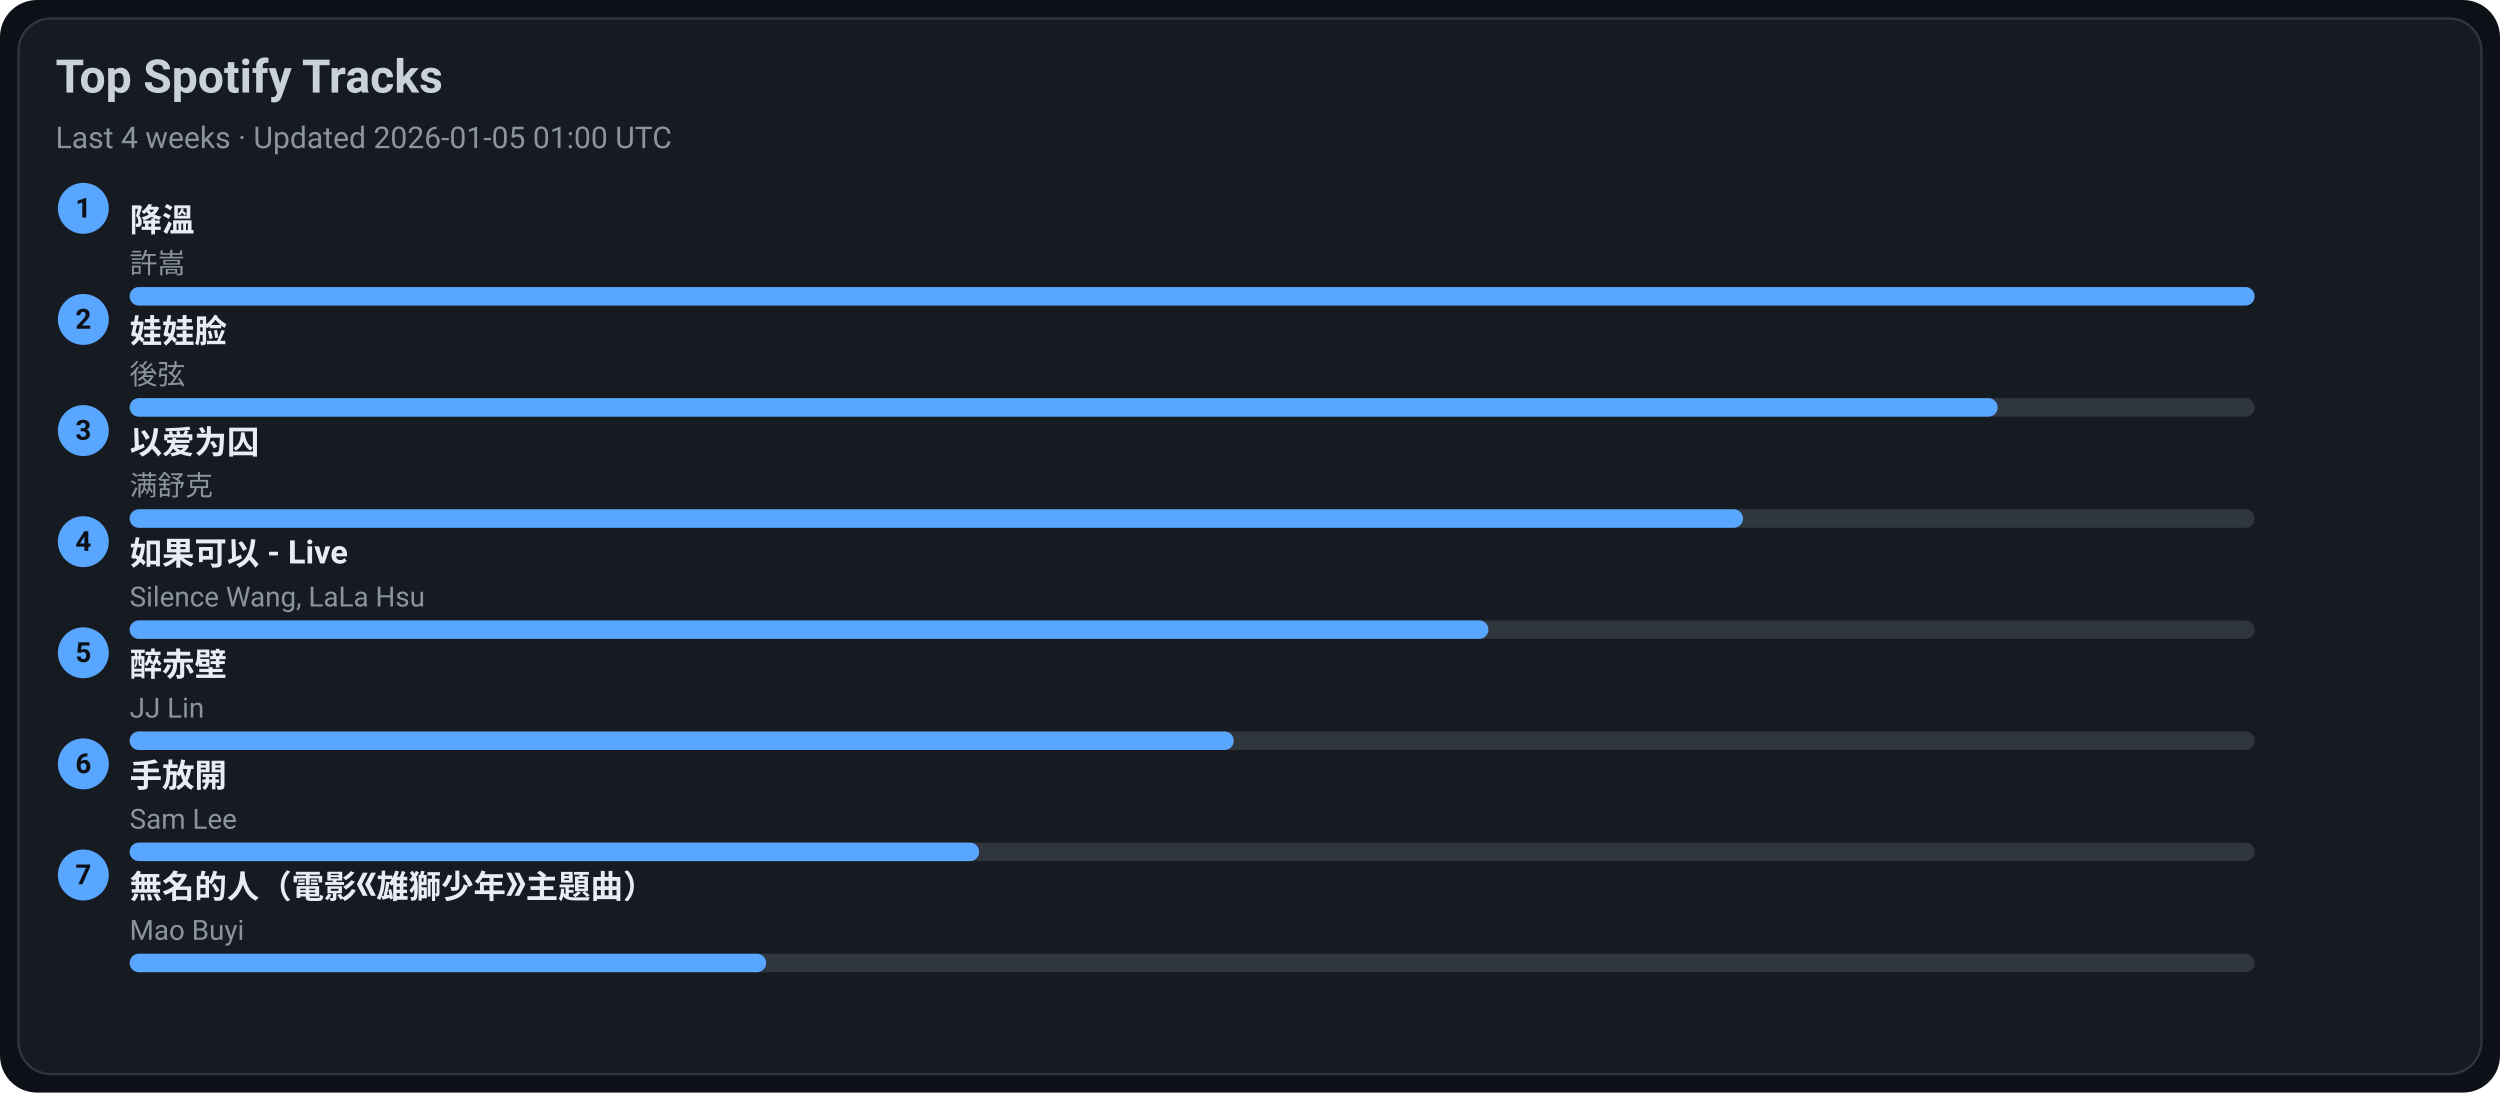
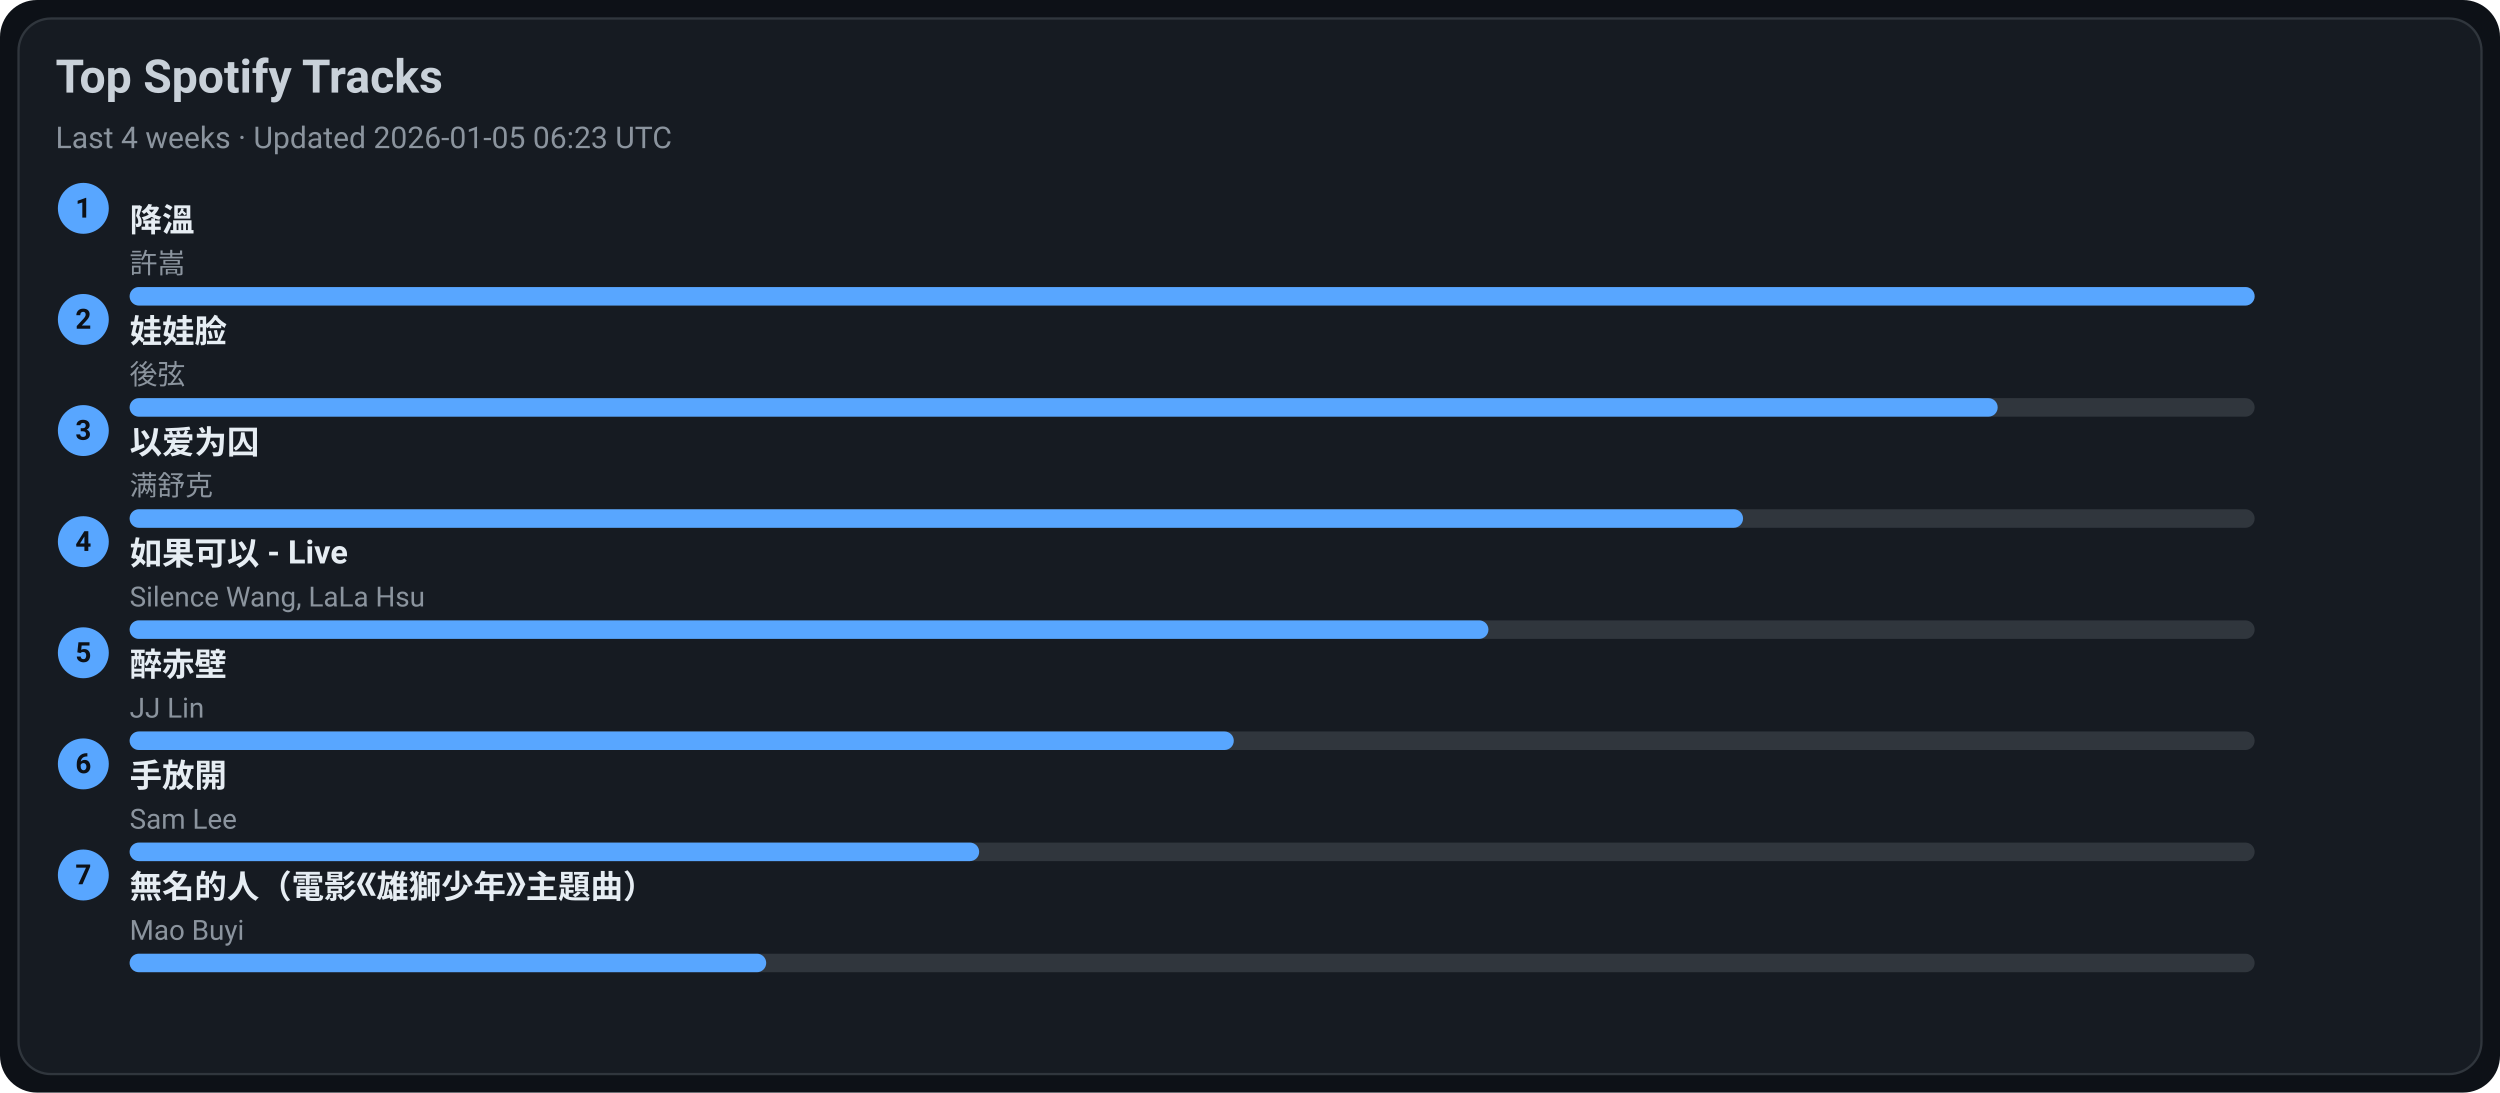
<svg xmlns="http://www.w3.org/2000/svg" width="1080" height="472" viewBox="0 0 1080 472">
  <style>text{font-family:-apple-system,BlinkMacSystemFont,Segoe UI,Roboto,Ubuntu,Helvetica Neue,Arial,Noto Sans,sans-serif}</style>
  <rect width="1080" height="472" rx="16" fill="#0d1117" />
  <rect x="8" y="8" width="1064" height="456" rx="14" fill="#161b22" stroke="#30363d" />
  <text x="24" y="40" font-size="20" fill="#c9d1d9" font-weight="600">Top Spotify Tracks</text>
-   <text x="24" y="64" font-size="13" fill="#8b949e">Last 4 weeks · Updated 2026-01-05 01:00 UTC</text>
+   <text x="24" y="64" font-size="13" fill="#8b949e">Last 4 weeks · Updated 2026-01-05 06:23 UTC</text>
  <circle cx="36" cy="90" r="11" fill="#58a6ff" />
  <text x="36" y="94" text-anchor="middle" font-size="12" fill="#0d1117" font-weight="700">1</text>
  <a href="https://open.spotify.com/track/2q9uhrOfyOnBa3oWR1PfYT" target="_blank" rel="noopener noreferrer">
    <text x="56" y="100" font-size="14" fill="#e6edf3" font-weight="600">降溫</text>
  </a>
  <text x="56" y="118" font-size="12" fill="#8b949e">許嵩</text>
  <rect x="56" y="124" width="918" height="8" rx="4" fill="#30363d" />
  <rect x="56" y="124" width="918" height="8" rx="4" fill="#58a6ff" />
  <circle cx="36" cy="138" r="11" fill="#58a6ff" />
  <text x="36" y="142" text-anchor="middle" font-size="12" fill="#0d1117" font-weight="700">2</text>
  <a href="https://open.spotify.com/track/08ouEICweFmqfgPJnRIQkE" target="_blank" rel="noopener noreferrer">
    <text x="56" y="148" font-size="14" fill="#e6edf3" font-weight="600">娃娃脸</text>
  </a>
  <text x="56" y="166" font-size="12" fill="#8b949e">後弦</text>
  <rect x="56" y="172" width="918" height="8" rx="4" fill="#30363d" />
  <rect x="56" y="172" width="807" height="8" rx="4" fill="#58a6ff" />
  <circle cx="36" cy="186" r="11" fill="#58a6ff" />
  <text x="36" y="190" text-anchor="middle" font-size="12" fill="#0d1117" font-weight="700">3</text>
  <a href="https://open.spotify.com/track/0RW2LEfGQK5BaIho6sSLqf" target="_blank" rel="noopener noreferrer">
    <text x="56" y="196" font-size="14" fill="#e6edf3" font-weight="600">以爱为囚</text>
  </a>
  <text x="56" y="214" font-size="12" fill="#8b949e">满舒克</text>
  <rect x="56" y="220" width="918" height="8" rx="4" fill="#30363d" />
  <rect x="56" y="220" width="697" height="8" rx="4" fill="#58a6ff" />
  <circle cx="36" cy="234" r="11" fill="#58a6ff" />
  <text x="36" y="238" text-anchor="middle" font-size="12" fill="#0d1117" font-weight="700">4</text>
  <a href="https://open.spotify.com/track/6IF65dJzfmPcX7jwDegwoo" target="_blank" rel="noopener noreferrer">
    <text x="56" y="244" font-size="14" fill="#e6edf3" font-weight="600">如果可以 - Live</text>
  </a>
  <text x="56" y="262" font-size="12" fill="#8b949e">Silence Wang, LaLa Hsu</text>
  <rect x="56" y="268" width="918" height="8" rx="4" fill="#30363d" />
  <rect x="56" y="268" width="587" height="8" rx="4" fill="#58a6ff" />
  <circle cx="36" cy="282" r="11" fill="#58a6ff" />
  <text x="36" y="286" text-anchor="middle" font-size="12" fill="#0d1117" font-weight="700">5</text>
  <a href="https://open.spotify.com/track/69lAYqbyHL1A0gctdLd9WV" target="_blank" rel="noopener noreferrer">
    <text x="56" y="292" font-size="14" fill="#e6edf3" font-weight="600">醉赤壁</text>
  </a>
  <text x="56" y="310" font-size="12" fill="#8b949e">JJ Lin</text>
  <rect x="56" y="316" width="918" height="8" rx="4" fill="#30363d" />
  <rect x="56" y="316" width="477" height="8" rx="4" fill="#58a6ff" />
  <circle cx="36" cy="330" r="11" fill="#58a6ff" />
  <text x="36" y="334" text-anchor="middle" font-size="12" fill="#0d1117" font-weight="700">6</text>
  <a href="https://open.spotify.com/track/2Dd9EXYXI2NNrLG61OtWQv" target="_blank" rel="noopener noreferrer">
    <text x="56" y="340" font-size="14" fill="#e6edf3" font-weight="600">手放開</text>
  </a>
  <text x="56" y="358" font-size="12" fill="#8b949e">Sam Lee</text>
  <rect x="56" y="364" width="918" height="8" rx="4" fill="#30363d" />
  <rect x="56" y="364" width="367" height="8" rx="4" fill="#58a6ff" />
  <circle cx="36" cy="378" r="11" fill="#58a6ff" />
  <text x="36" y="382" text-anchor="middle" font-size="12" fill="#0d1117" font-weight="700">7</text>
  <a href="https://open.spotify.com/track/72kP6AJqsEeSLkO640Tu7F" target="_blank" rel="noopener noreferrer">
    <text x="56" y="388" font-size="14" fill="#e6edf3" font-weight="600">無名的人（電影《雄獅少年》主題曲）</text>
  </a>
  <text x="56" y="406" font-size="12" fill="#8b949e">Mao Buyi</text>
  <rect x="56" y="412" width="918" height="8" rx="4" fill="#30363d" />
  <rect x="56" y="412" width="275" height="8" rx="4" fill="#58a6ff" />
</svg>
